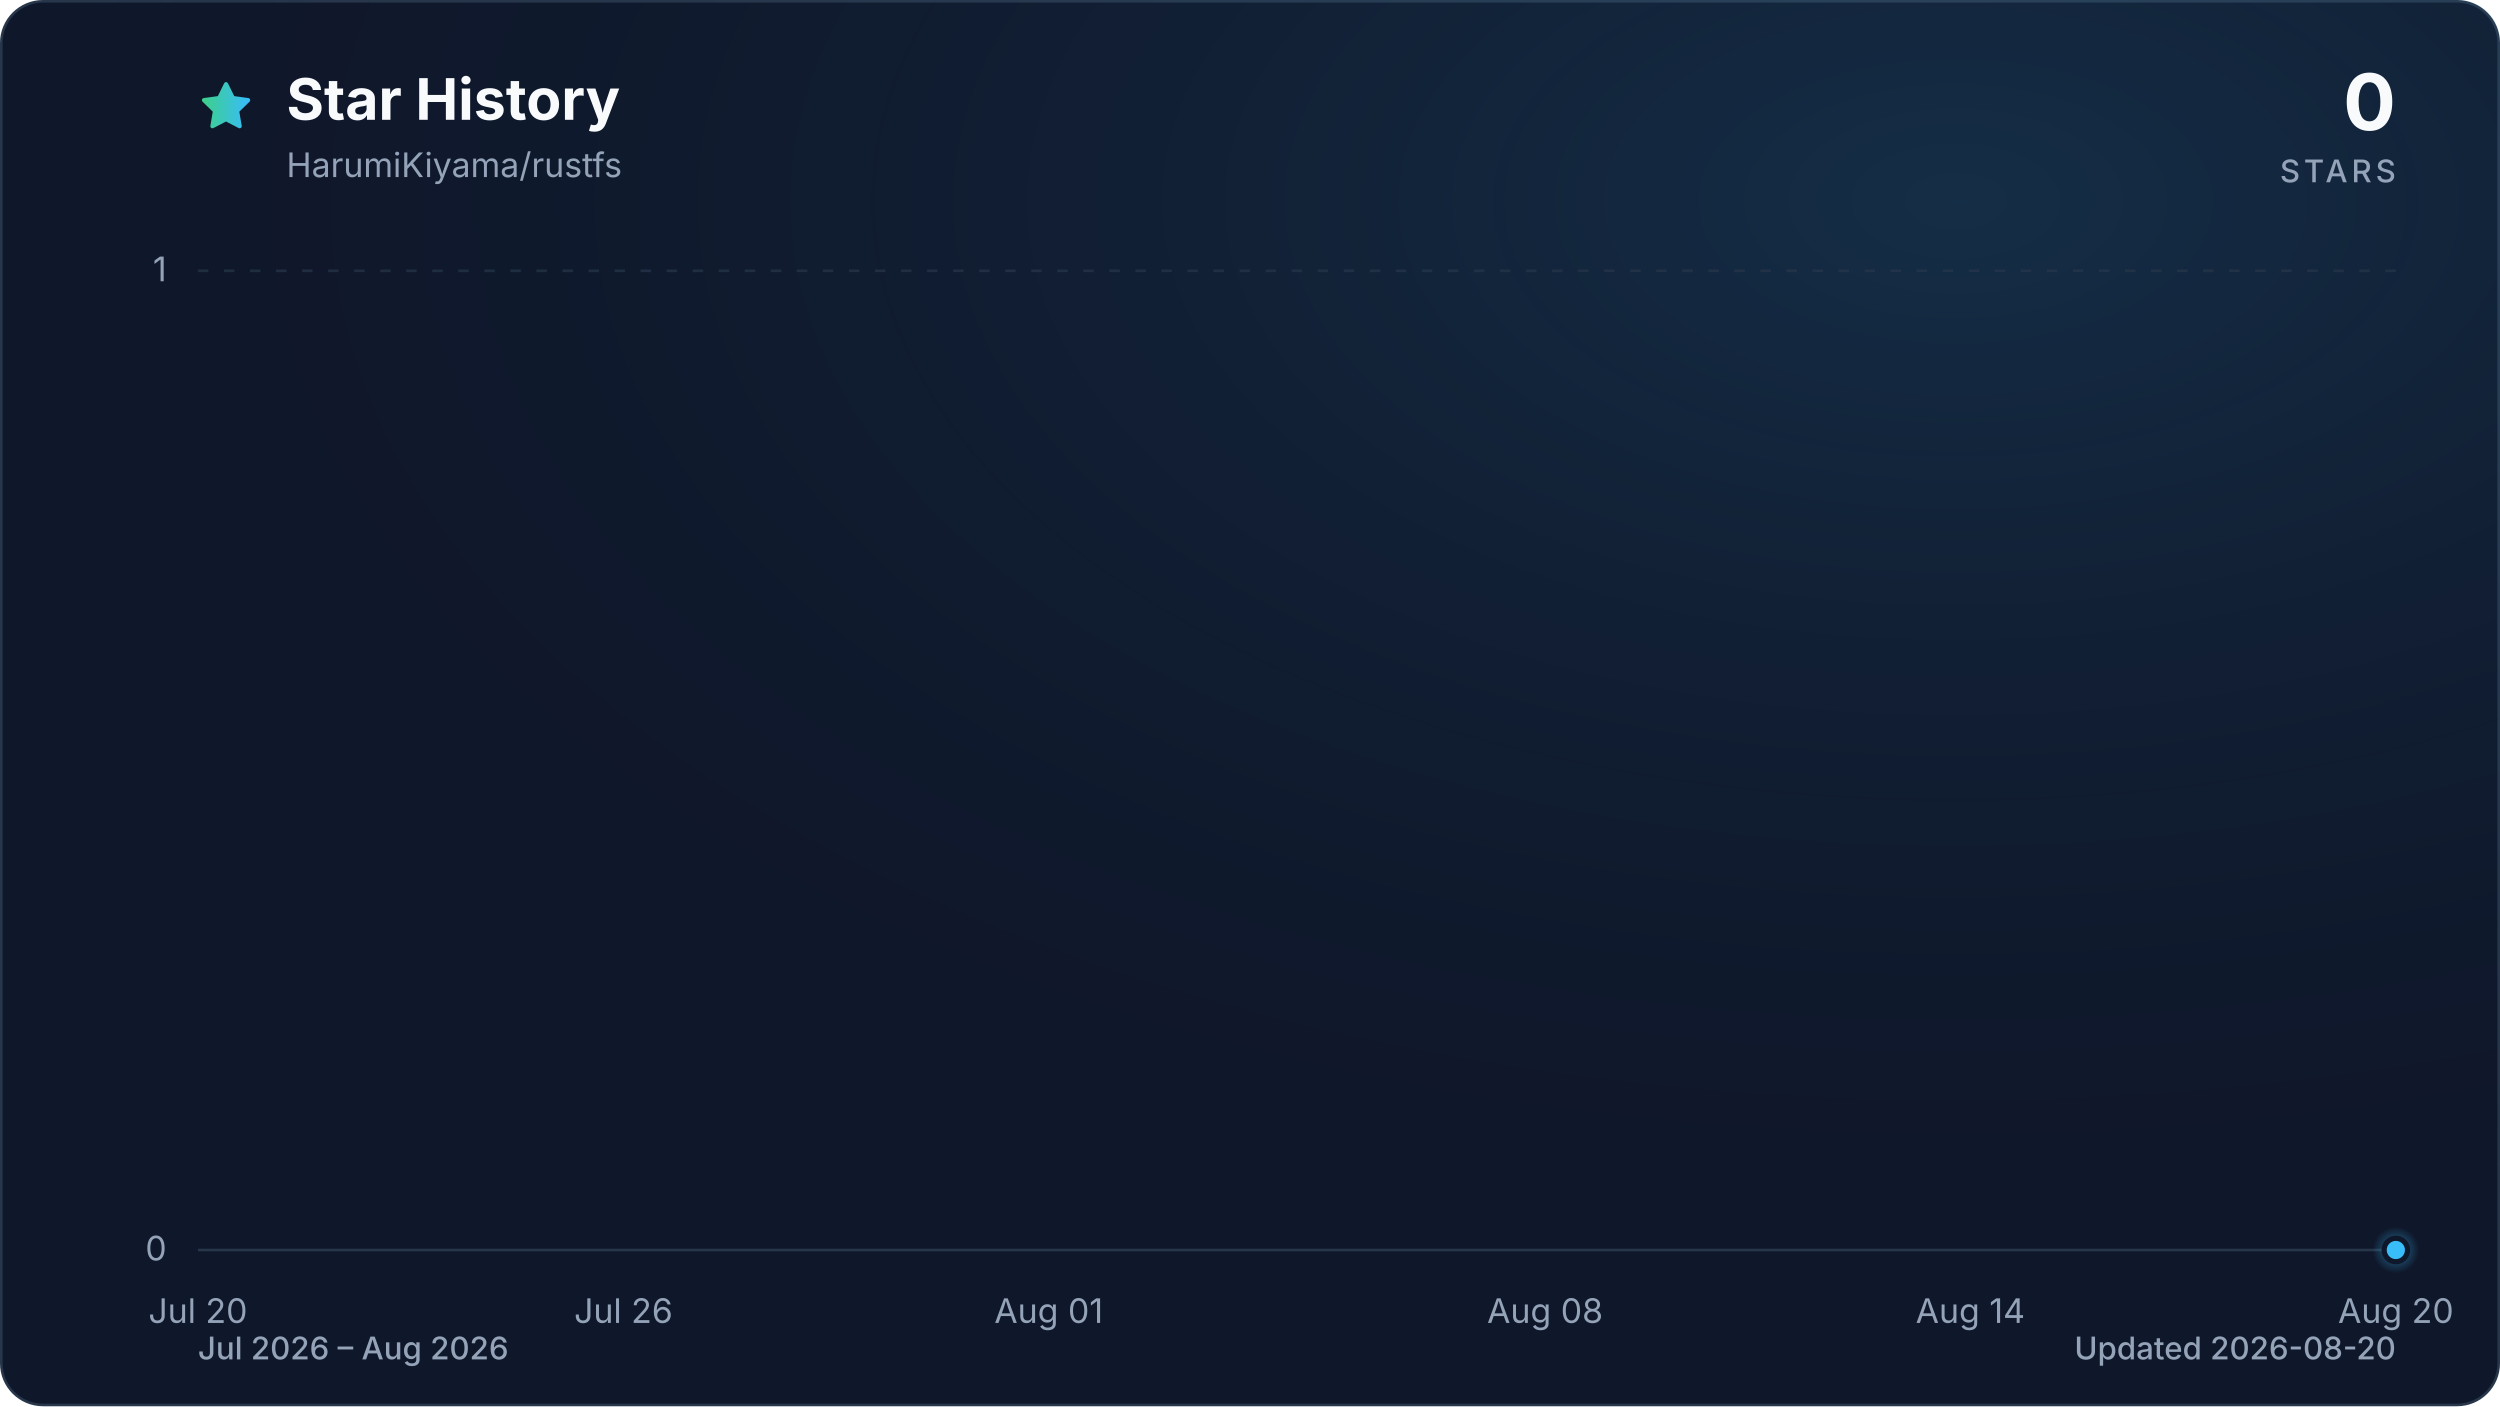
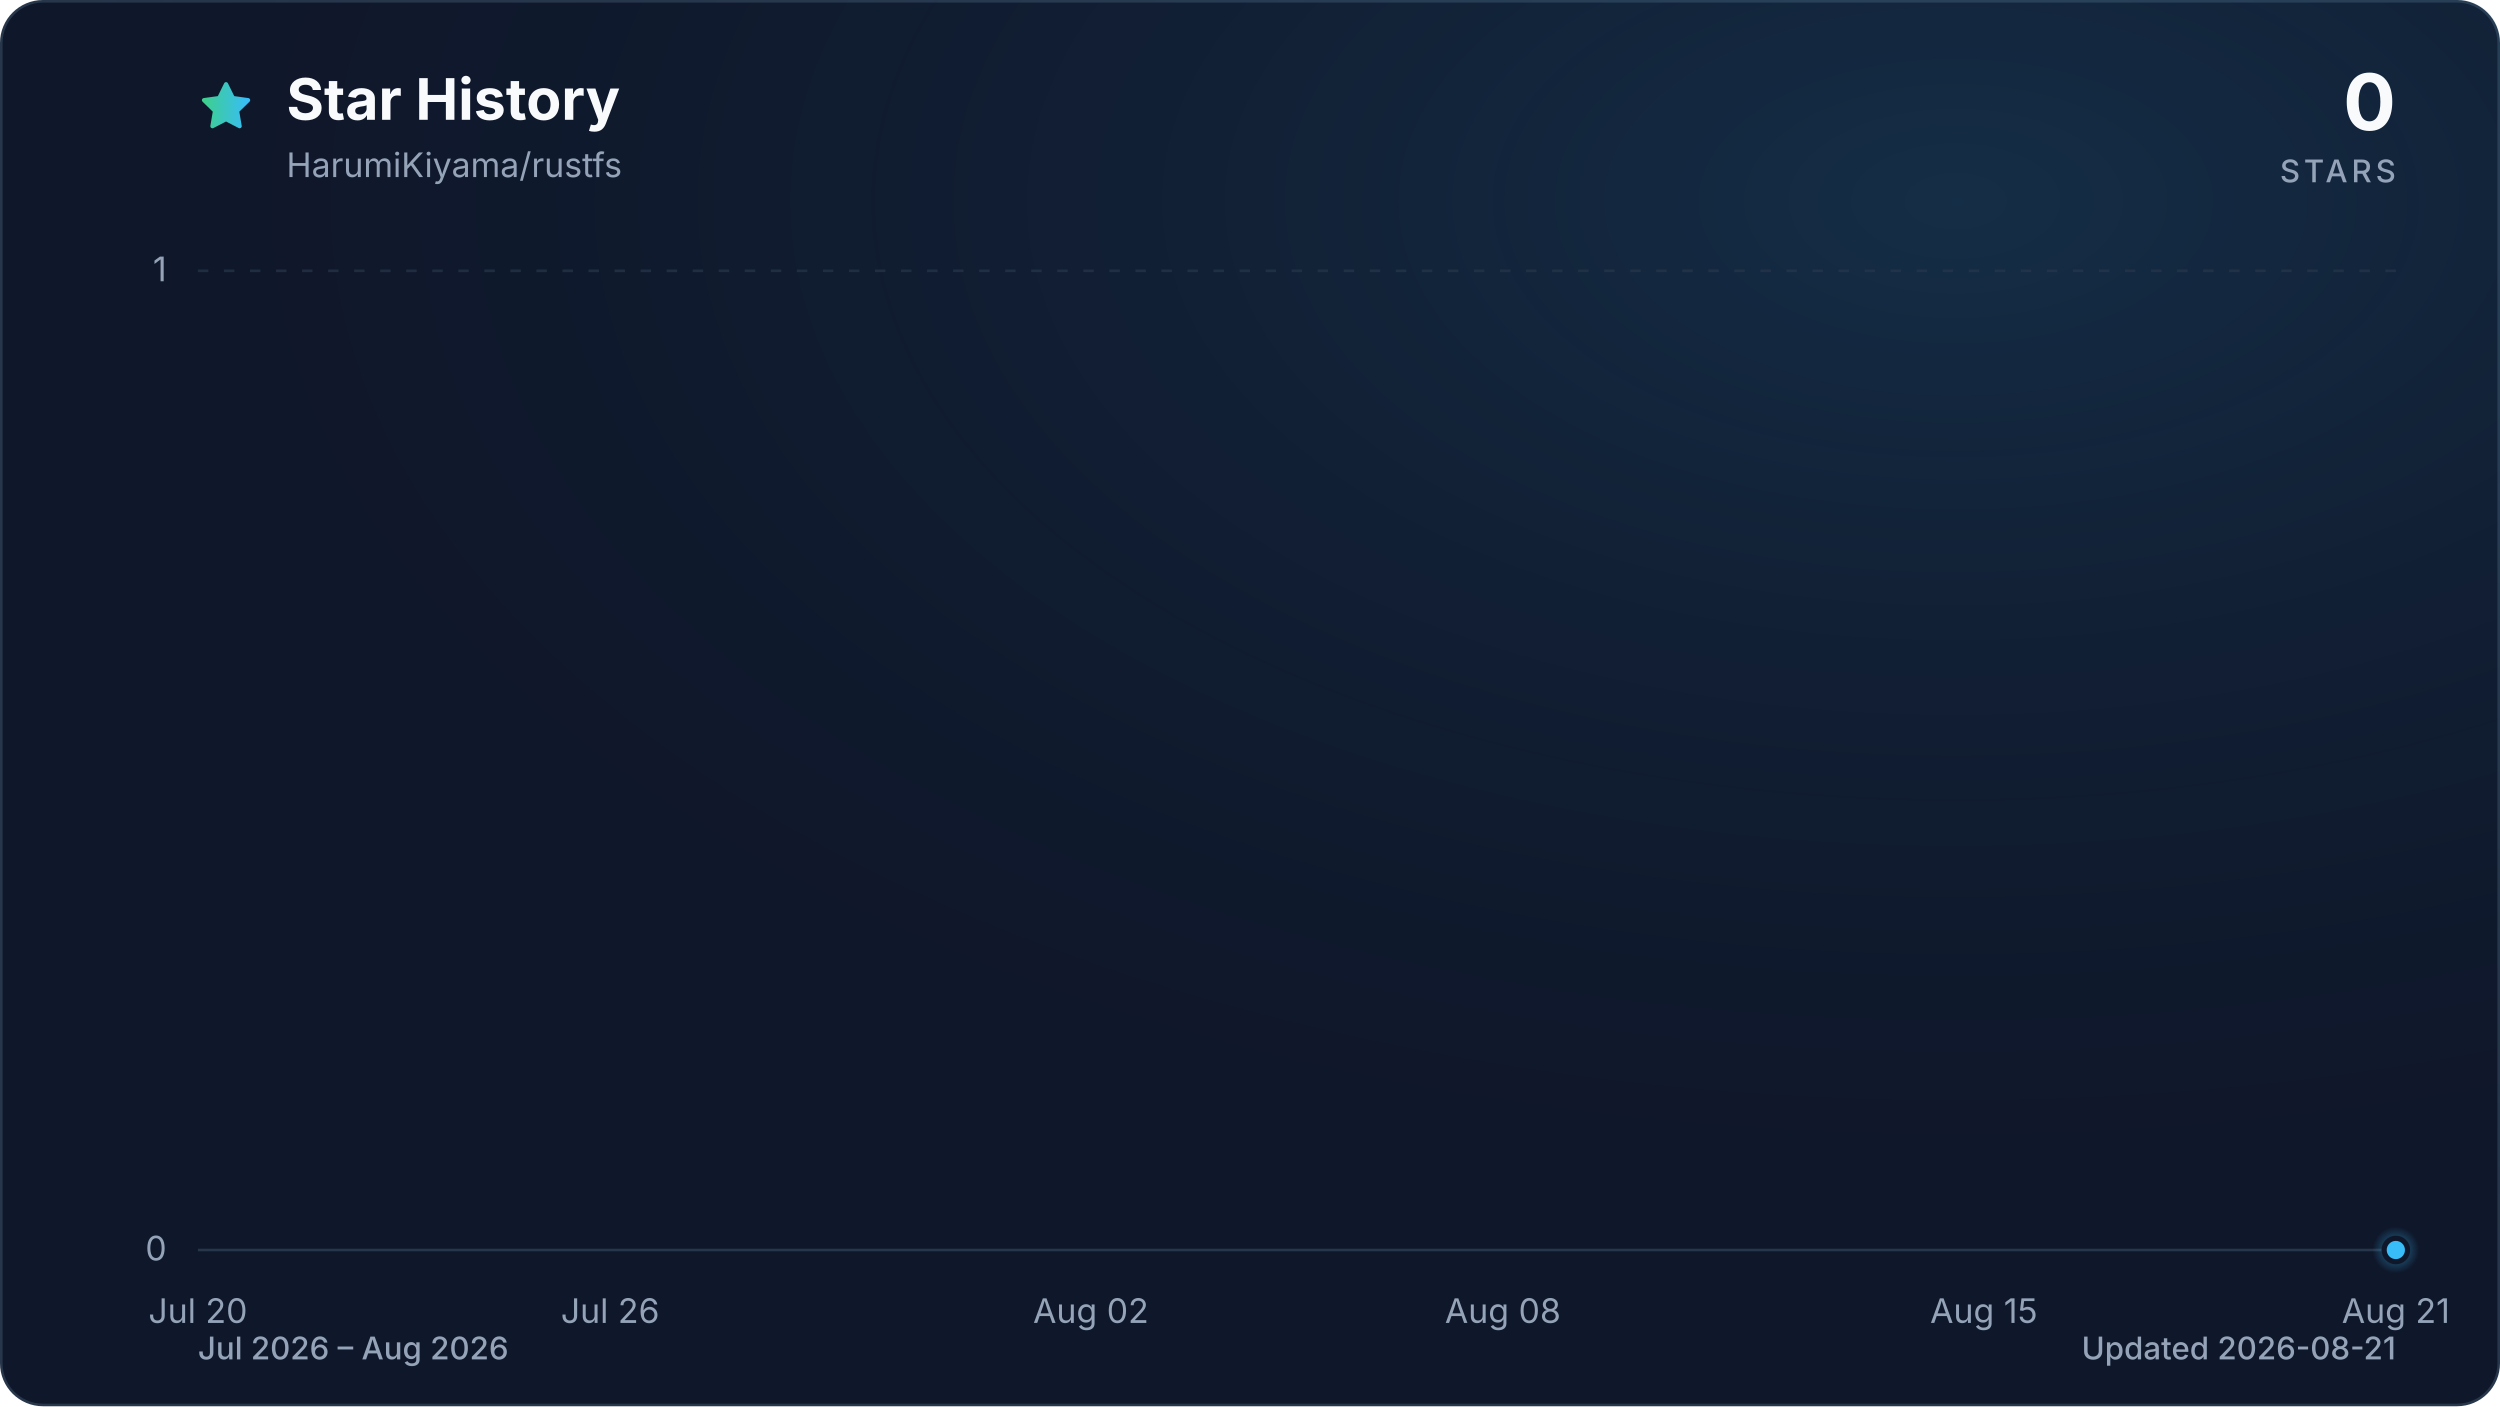
<svg xmlns="http://www.w3.org/2000/svg" viewBox="0 0 960 540" role="img" aria-labelledby="title description" data-style="gradient" data-variant="glow" data-animated="true">
  <defs>
    <linearGradient id="trend" x1="0" y1="0" x2="1" y2="0">
      <stop offset="0%" stop-color="#3ecf8e" />
      <stop offset="100%" stop-color="#38bdf8" />
    </linearGradient>
    <linearGradient id="area" x1="0" y1="0" x2="0" y2="1">
      <stop offset="0%" stop-color="#3ecf8e" stop-opacity="0.30" />
      <stop offset="55%" stop-color="#38bdf8" stop-opacity="0.10" />
      <stop offset="100%" stop-color="#38bdf8" stop-opacity="0.01" />
    </linearGradient>
    <radialGradient id="marker-halo" cx="50%" cy="50%" r="50%">
      <stop offset="0%" stop-color="#38bdf8" stop-opacity="0.55" />
      <stop offset="100%" stop-color="#38bdf8" stop-opacity="0" />
    </radialGradient>
    <radialGradient id="surface-glow" cx="78%" cy="14%" r="80%">
      <stop offset="0%" stop-color="#38bdf8" stop-opacity="0.14" />
      <stop offset="100%" stop-color="#0f172a" stop-opacity="0" />
    </radialGradient>
    <filter id="trend-glow" x="-20%" y="-20%" width="140%" height="140%">
      <feGaussianBlur stdDeviation="7" />
    </filter>
  </defs>
  <style>
.trend-enter{transform-box:fill-box;transform-origin:center;animation:trend-enter 520ms cubic-bezier(0.16,1,0.3,1)}
.marker-enter{transform-box:fill-box;transform-origin:center;animation:marker-enter 320ms cubic-bezier(0.16,1,0.3,1) 200ms both}
.marker-pulse{transform-box:fill-box;transform-origin:center;animation:marker-pulse 2.6s ease-out infinite}
@keyframes trend-enter{from{opacity:.35;transform:translateY(10px)}to{opacity:1;transform:translateY(0)}}
@keyframes marker-enter{from{opacity:0;transform:scale(.4)}to{opacity:1;transform:scale(1)}}
@keyframes marker-pulse{0%{opacity:.5;transform:scale(.7)}70%,100%{opacity:0;transform:scale(2.1)}}
@media (prefers-reduced-motion:reduce){.trend-enter,.marker-enter,.marker-pulse{animation:none!important}}
@media (prefers-reduced-motion:reduce){.marker-pulse{opacity:0}}
</style>
  <rect x="0.5" y="0.5" width="959" height="539" fill="#0f172a" stroke="#27364a" stroke-width="1" rx="16" />
  <rect width="960" height="540" fill="url(#surface-glow)" rx="16" />
  <path d="M12 2.6l2.9 5.9 6.5.9-4.7 4.6 1.1 6.5-5.8-3-5.8 3 1.1-6.5-4.7-4.6 6.5-.9L12 2.6Z" transform="translate(76 30) scale(.9)" fill="url(#trend)" stroke="url(#trend)" stroke-width="1.8" stroke-linejoin="round" aria-hidden="true" />
  <text x="110" y="46" fill="#f8fafc" font-family="ui-sans-serif, system-ui, -apple-system, BlinkMacSystemFont, 'Segoe UI', sans-serif" font-size="22" font-weight="700">Star History</text>
  <text x="110" y="68" fill="#94a3b8" font-family="ui-sans-serif, system-ui, -apple-system, BlinkMacSystemFont, 'Segoe UI', sans-serif" font-size="13">HarumiKiyama/rustfs</text>
  <text x="920" y="50" fill="#f8fafc" font-family="ui-sans-serif, system-ui, -apple-system, BlinkMacSystemFont, 'Segoe UI', sans-serif" font-size="30" font-weight="700" text-anchor="end">0</text>
  <text x="920" y="70" fill="#94a3b8" font-family="ui-sans-serif, system-ui, -apple-system, BlinkMacSystemFont, 'Segoe UI', sans-serif" font-size="12" font-weight="500" letter-spacing="1.5" text-anchor="end">STARS</text>
  <line x1="76" y1="480.0" x2="920" y2="480.0" stroke="#27364a" stroke-width="1" stroke-dasharray="0" opacity="1" />
  <text x="64" y="484.0" fill="#94a3b8" font-family="ui-sans-serif, system-ui, -apple-system, BlinkMacSystemFont, 'Segoe UI', sans-serif" font-size="13" text-anchor="end">0</text>
  <line x1="76" y1="104.0" x2="920" y2="104.0" stroke="#27364a" stroke-width="1" stroke-dasharray="4 6" opacity="0.7" />
  <text x="64" y="108.0" fill="#94a3b8" font-family="ui-sans-serif, system-ui, -apple-system, BlinkMacSystemFont, 'Segoe UI', sans-serif" font-size="13" text-anchor="end">1</text>
  <text x="76.0" y="508" fill="#94a3b8" font-family="ui-sans-serif, system-ui, -apple-system, BlinkMacSystemFont, 'Segoe UI', sans-serif" font-size="13" text-anchor="middle">Jul 20</text>
-   <text x="239.4" y="508" fill="#94a3b8" font-family="ui-sans-serif, system-ui, -apple-system, BlinkMacSystemFont, 'Segoe UI', sans-serif" font-size="13" text-anchor="middle">Jul 26</text>
-   <text x="402.7" y="508" fill="#94a3b8" font-family="ui-sans-serif, system-ui, -apple-system, BlinkMacSystemFont, 'Segoe UI', sans-serif" font-size="13" text-anchor="middle">Aug 01</text>
-   <text x="593.3" y="508" fill="#94a3b8" font-family="ui-sans-serif, system-ui, -apple-system, BlinkMacSystemFont, 'Segoe UI', sans-serif" font-size="13" text-anchor="middle">Aug 08</text>
-   <text x="756.6" y="508" fill="#94a3b8" font-family="ui-sans-serif, system-ui, -apple-system, BlinkMacSystemFont, 'Segoe UI', sans-serif" font-size="13" text-anchor="middle">Aug 14</text>
-   <text x="920.0" y="508" fill="#94a3b8" font-family="ui-sans-serif, system-ui, -apple-system, BlinkMacSystemFont, 'Segoe UI', sans-serif" font-size="13" text-anchor="middle">Aug 20</text>
+   <text x="234.3" y="508" fill="#94a3b8" font-family="ui-sans-serif, system-ui, -apple-system, BlinkMacSystemFont, 'Segoe UI', sans-serif" font-size="13" text-anchor="middle">Jul 26</text>
+   <text x="418.9" y="508" fill="#94a3b8" font-family="ui-sans-serif, system-ui, -apple-system, BlinkMacSystemFont, 'Segoe UI', sans-serif" font-size="13" text-anchor="middle">Aug 02</text>
+   <text x="577.1" y="508" fill="#94a3b8" font-family="ui-sans-serif, system-ui, -apple-system, BlinkMacSystemFont, 'Segoe UI', sans-serif" font-size="13" text-anchor="middle">Aug 08</text>
+   <text x="761.8" y="508" fill="#94a3b8" font-family="ui-sans-serif, system-ui, -apple-system, BlinkMacSystemFont, 'Segoe UI', sans-serif" font-size="13" text-anchor="middle">Aug 15</text>
+   <text x="920.0" y="508" fill="#94a3b8" font-family="ui-sans-serif, system-ui, -apple-system, BlinkMacSystemFont, 'Segoe UI', sans-serif" font-size="13" text-anchor="middle">Aug 21</text>
  <g class="trend-enter">
-     <path d="M 76.0 480.0 C 85.1 480.0, 94.2 480.0, 103.2 480.0 C 112.3 480.0, 121.4 480.0, 130.5 480.0 C 139.5 480.0, 148.6 480.0, 157.7 480.0 C 166.8 480.0, 175.8 480.0, 184.9 480.0 C 194.0 480.0, 203.1 480.0, 212.1 480.0 C 221.2 480.0, 230.3 480.0, 239.4 480.0 C 248.4 480.0, 257.5 480.0, 266.6 480.0 C 275.7 480.0, 284.7 480.0, 293.8 480.0 C 302.9 480.0, 312.0 480.0, 321.0 480.0 C 330.1 480.0, 339.2 480.0, 348.3 480.0 C 357.3 480.0, 366.4 480.0, 375.5 480.0 C 384.6 480.0, 393.6 480.0, 402.7 480.0 C 411.8 480.0, 420.9 480.0, 429.9 480.0 C 439.0 480.0, 448.1 480.0, 457.2 480.0 C 466.2 480.0, 475.3 480.0, 484.4 480.0 C 493.5 480.0, 502.5 480.0, 511.6 480.0 C 520.7 480.0, 529.8 480.0, 538.8 480.0 C 547.9 480.0, 557.0 480.0, 566.1 480.0 C 575.1 480.0, 584.2 480.0, 593.3 480.0 C 602.4 480.0, 611.4 480.0, 620.5 480.0 C 629.6 480.0, 638.7 480.0, 647.7 480.0 C 656.8 480.0, 665.9 480.0, 675.0 480.0 C 684.0 480.0, 693.1 480.0, 702.2 480.0 C 711.3 480.0, 720.3 480.0, 729.4 480.0 C 738.5 480.0, 747.6 480.0, 756.6 480.0 C 765.7 480.0, 774.8 480.0, 783.9 480.0 C 792.9 480.0, 802.0 480.0, 811.1 480.0 C 820.2 480.0, 829.2 480.0, 838.3 480.0 C 847.4 480.0, 856.5 480.0, 865.5 480.0 C 874.6 480.0, 883.7 480.0, 892.8 480.0 C 901.8 480.0, 910.9 480.0, 920.0 480.0 L 920.0 480.0 L 76.0 480.0 Z" fill="url(#area)" />
-     <path d="M 76.0 480.0 C 85.1 480.0, 94.2 480.0, 103.2 480.0 C 112.3 480.0, 121.4 480.0, 130.5 480.0 C 139.5 480.0, 148.6 480.0, 157.7 480.0 C 166.8 480.0, 175.8 480.0, 184.9 480.0 C 194.0 480.0, 203.1 480.0, 212.1 480.0 C 221.2 480.0, 230.3 480.0, 239.4 480.0 C 248.4 480.0, 257.5 480.0, 266.6 480.0 C 275.7 480.0, 284.7 480.0, 293.8 480.0 C 302.9 480.0, 312.0 480.0, 321.0 480.0 C 330.1 480.0, 339.2 480.0, 348.3 480.0 C 357.3 480.0, 366.4 480.0, 375.5 480.0 C 384.6 480.0, 393.6 480.0, 402.7 480.0 C 411.8 480.0, 420.9 480.0, 429.9 480.0 C 439.0 480.0, 448.1 480.0, 457.2 480.0 C 466.2 480.0, 475.3 480.0, 484.4 480.0 C 493.5 480.0, 502.5 480.0, 511.6 480.0 C 520.7 480.0, 529.8 480.0, 538.8 480.0 C 547.9 480.0, 557.0 480.0, 566.1 480.0 C 575.1 480.0, 584.2 480.0, 593.3 480.0 C 602.4 480.0, 611.4 480.0, 620.5 480.0 C 629.6 480.0, 638.7 480.0, 647.7 480.0 C 656.8 480.0, 665.9 480.0, 675.0 480.0 C 684.0 480.0, 693.1 480.0, 702.2 480.0 C 711.3 480.0, 720.3 480.0, 729.4 480.0 C 738.5 480.0, 747.6 480.0, 756.6 480.0 C 765.7 480.0, 774.8 480.0, 783.9 480.0 C 792.9 480.0, 802.0 480.0, 811.1 480.0 C 820.2 480.0, 829.2 480.0, 838.3 480.0 C 847.4 480.0, 856.5 480.0, 865.5 480.0 C 874.6 480.0, 883.7 480.0, 892.8 480.0 C 901.8 480.0, 910.9 480.0, 920.0 480.0" fill="none" stroke="url(#trend)" stroke-width="12" stroke-linecap="round" stroke-linejoin="round" opacity="0.16" filter="url(#trend-glow)" />
-     <path d="M 76.0 480.0 C 85.1 480.0, 94.2 480.0, 103.2 480.0 C 112.3 480.0, 121.4 480.0, 130.5 480.0 C 139.5 480.0, 148.6 480.0, 157.7 480.0 C 166.8 480.0, 175.8 480.0, 184.9 480.0 C 194.0 480.0, 203.1 480.0, 212.1 480.0 C 221.2 480.0, 230.3 480.0, 239.4 480.0 C 248.4 480.0, 257.5 480.0, 266.6 480.0 C 275.7 480.0, 284.7 480.0, 293.8 480.0 C 302.9 480.0, 312.0 480.0, 321.0 480.0 C 330.1 480.0, 339.2 480.0, 348.3 480.0 C 357.3 480.0, 366.4 480.0, 375.5 480.0 C 384.6 480.0, 393.6 480.0, 402.7 480.0 C 411.8 480.0, 420.9 480.0, 429.9 480.0 C 439.0 480.0, 448.1 480.0, 457.2 480.0 C 466.2 480.0, 475.3 480.0, 484.4 480.0 C 493.5 480.0, 502.5 480.0, 511.6 480.0 C 520.7 480.0, 529.8 480.0, 538.8 480.0 C 547.9 480.0, 557.0 480.0, 566.1 480.0 C 575.1 480.0, 584.2 480.0, 593.3 480.0 C 602.4 480.0, 611.4 480.0, 620.5 480.0 C 629.6 480.0, 638.7 480.0, 647.7 480.0 C 656.8 480.0, 665.9 480.0, 675.0 480.0 C 684.0 480.0, 693.1 480.0, 702.2 480.0 C 711.3 480.0, 720.3 480.0, 729.4 480.0 C 738.5 480.0, 747.6 480.0, 756.6 480.0 C 765.7 480.0, 774.8 480.0, 783.9 480.0 C 792.9 480.0, 802.0 480.0, 811.1 480.0 C 820.2 480.0, 829.2 480.0, 838.3 480.0 C 847.4 480.0, 856.5 480.0, 865.5 480.0 C 874.6 480.0, 883.7 480.0, 892.8 480.0 C 901.8 480.0, 910.9 480.0, 920.0 480.0" fill="none" stroke="url(#trend)" stroke-width="3" stroke-linecap="round" stroke-linejoin="round" />
+     <path d="M 76.0 480.0 C 84.8 480.0, 93.6 480.0, 102.4 480.0 C 111.2 480.0, 120.0 480.0, 128.8 480.0 C 137.5 480.0, 146.3 480.0, 155.1 480.0 C 163.9 480.0, 172.7 480.0, 181.5 480.0 C 190.3 480.0, 199.1 480.0, 207.9 480.0 C 216.7 480.0, 225.5 480.0, 234.3 480.0 C 243.0 480.0, 251.8 480.0, 260.6 480.0 C 269.4 480.0, 278.2 480.0, 287.0 480.0 C 295.8 480.0, 304.6 480.0, 313.4 480.0 C 322.2 480.0, 331.0 480.0, 339.8 480.0 C 348.5 480.0, 357.3 480.0, 366.1 480.0 C 374.9 480.0, 383.7 480.0, 392.5 480.0 C 401.3 480.0, 410.1 480.0, 418.9 480.0 C 427.7 480.0, 436.5 480.0, 445.3 480.0 C 454.0 480.0, 462.8 480.0, 471.6 480.0 C 480.4 480.0, 489.2 480.0, 498.0 480.0 C 506.8 480.0, 515.6 480.0, 524.4 480.0 C 533.2 480.0, 542.0 480.0, 550.8 480.0 C 559.5 480.0, 568.3 480.0, 577.1 480.0 C 585.9 480.0, 594.7 480.0, 603.5 480.0 C 612.3 480.0, 621.1 480.0, 629.9 480.0 C 638.7 480.0, 647.5 480.0, 656.3 480.0 C 665.0 480.0, 673.8 480.0, 682.6 480.0 C 691.4 480.0, 700.2 480.0, 709.0 480.0 C 717.8 480.0, 726.6 480.0, 735.4 480.0 C 744.2 480.0, 753.0 480.0, 761.8 480.0 C 770.5 480.0, 779.3 480.0, 788.1 480.0 C 796.9 480.0, 805.7 480.0, 814.5 480.0 C 823.3 480.0, 832.1 480.0, 840.9 480.0 C 849.7 480.0, 858.5 480.0, 867.3 480.0 C 876.0 480.0, 884.8 480.0, 893.6 480.0 C 902.4 480.0, 911.2 480.0, 920.0 480.0 L 920.0 480.0 L 76.0 480.0 Z" fill="url(#area)" />
+     <path d="M 76.0 480.0 C 84.8 480.0, 93.6 480.0, 102.4 480.0 C 111.2 480.0, 120.0 480.0, 128.8 480.0 C 137.5 480.0, 146.3 480.0, 155.1 480.0 C 163.9 480.0, 172.7 480.0, 181.5 480.0 C 190.3 480.0, 199.1 480.0, 207.9 480.0 C 216.7 480.0, 225.5 480.0, 234.3 480.0 C 243.0 480.0, 251.8 480.0, 260.6 480.0 C 269.4 480.0, 278.2 480.0, 287.0 480.0 C 295.8 480.0, 304.6 480.0, 313.4 480.0 C 322.2 480.0, 331.0 480.0, 339.8 480.0 C 348.5 480.0, 357.3 480.0, 366.1 480.0 C 374.9 480.0, 383.7 480.0, 392.5 480.0 C 401.3 480.0, 410.1 480.0, 418.9 480.0 C 427.7 480.0, 436.5 480.0, 445.3 480.0 C 454.0 480.0, 462.8 480.0, 471.6 480.0 C 480.4 480.0, 489.2 480.0, 498.0 480.0 C 506.8 480.0, 515.6 480.0, 524.4 480.0 C 533.2 480.0, 542.0 480.0, 550.8 480.0 C 559.5 480.0, 568.3 480.0, 577.1 480.0 C 585.9 480.0, 594.7 480.0, 603.5 480.0 C 612.3 480.0, 621.1 480.0, 629.9 480.0 C 638.7 480.0, 647.5 480.0, 656.3 480.0 C 665.0 480.0, 673.8 480.0, 682.6 480.0 C 691.4 480.0, 700.2 480.0, 709.0 480.0 C 717.8 480.0, 726.6 480.0, 735.4 480.0 C 744.2 480.0, 753.0 480.0, 761.8 480.0 C 770.5 480.0, 779.3 480.0, 788.1 480.0 C 796.9 480.0, 805.7 480.0, 814.5 480.0 C 823.3 480.0, 832.1 480.0, 840.9 480.0 C 849.7 480.0, 858.5 480.0, 867.3 480.0 C 876.0 480.0, 884.8 480.0, 893.6 480.0 C 902.4 480.0, 911.2 480.0, 920.0 480.0" fill="none" stroke="url(#trend)" stroke-width="12" stroke-linecap="round" stroke-linejoin="round" opacity="0.16" filter="url(#trend-glow)" />
+     <path d="M 76.0 480.0 C 84.8 480.0, 93.6 480.0, 102.4 480.0 C 111.2 480.0, 120.0 480.0, 128.8 480.0 C 137.5 480.0, 146.3 480.0, 155.1 480.0 C 163.9 480.0, 172.7 480.0, 181.5 480.0 C 190.3 480.0, 199.1 480.0, 207.9 480.0 C 216.7 480.0, 225.5 480.0, 234.3 480.0 C 243.0 480.0, 251.8 480.0, 260.6 480.0 C 269.4 480.0, 278.2 480.0, 287.0 480.0 C 295.8 480.0, 304.6 480.0, 313.4 480.0 C 322.2 480.0, 331.0 480.0, 339.8 480.0 C 348.5 480.0, 357.3 480.0, 366.1 480.0 C 374.9 480.0, 383.7 480.0, 392.5 480.0 C 401.3 480.0, 410.1 480.0, 418.9 480.0 C 427.7 480.0, 436.5 480.0, 445.3 480.0 C 454.0 480.0, 462.8 480.0, 471.6 480.0 C 480.4 480.0, 489.2 480.0, 498.0 480.0 C 506.8 480.0, 515.6 480.0, 524.4 480.0 C 533.2 480.0, 542.0 480.0, 550.8 480.0 C 559.5 480.0, 568.3 480.0, 577.1 480.0 C 585.9 480.0, 594.7 480.0, 603.5 480.0 C 612.3 480.0, 621.1 480.0, 629.9 480.0 C 638.7 480.0, 647.5 480.0, 656.3 480.0 C 665.0 480.0, 673.8 480.0, 682.6 480.0 C 691.4 480.0, 700.2 480.0, 709.0 480.0 C 717.8 480.0, 726.6 480.0, 735.4 480.0 C 744.2 480.0, 753.0 480.0, 761.8 480.0 C 770.5 480.0, 779.3 480.0, 788.1 480.0 C 796.9 480.0, 805.7 480.0, 814.5 480.0 C 823.3 480.0, 832.1 480.0, 840.9 480.0 C 849.7 480.0, 858.5 480.0, 867.3 480.0 C 876.0 480.0, 884.8 480.0, 893.6 480.0 C 902.4 480.0, 911.2 480.0, 920.0 480.0" fill="none" stroke="url(#trend)" stroke-width="3" stroke-linecap="round" stroke-linejoin="round" />
  </g>
  <g class="marker-enter">
    <circle class="marker-pulse" cx="920.0" cy="480.0" r="9" fill="url(#marker-halo)" />
    <circle cx="920.0" cy="480.0" r="4.5" fill="#38bdf8" stroke="#0f172a" stroke-width="2" />
  </g>
  <text x="76" y="522" fill="#94a3b8" font-family="ui-sans-serif, system-ui, -apple-system, BlinkMacSystemFont, 'Segoe UI', sans-serif" font-size="12" font-weight="500">Jul 2026 – Aug 2026</text>
-   <text x="920" y="522" fill="#94a3b8" font-family="ui-sans-serif, system-ui, -apple-system, BlinkMacSystemFont, 'Segoe UI', sans-serif" font-size="12" font-weight="500" text-anchor="end">Updated 2026-08-20</text>
+   <text x="920" y="522" fill="#94a3b8" font-family="ui-sans-serif, system-ui, -apple-system, BlinkMacSystemFont, 'Segoe UI', sans-serif" font-size="12" font-weight="500" text-anchor="end">Updated 2026-08-21</text>
</svg>
